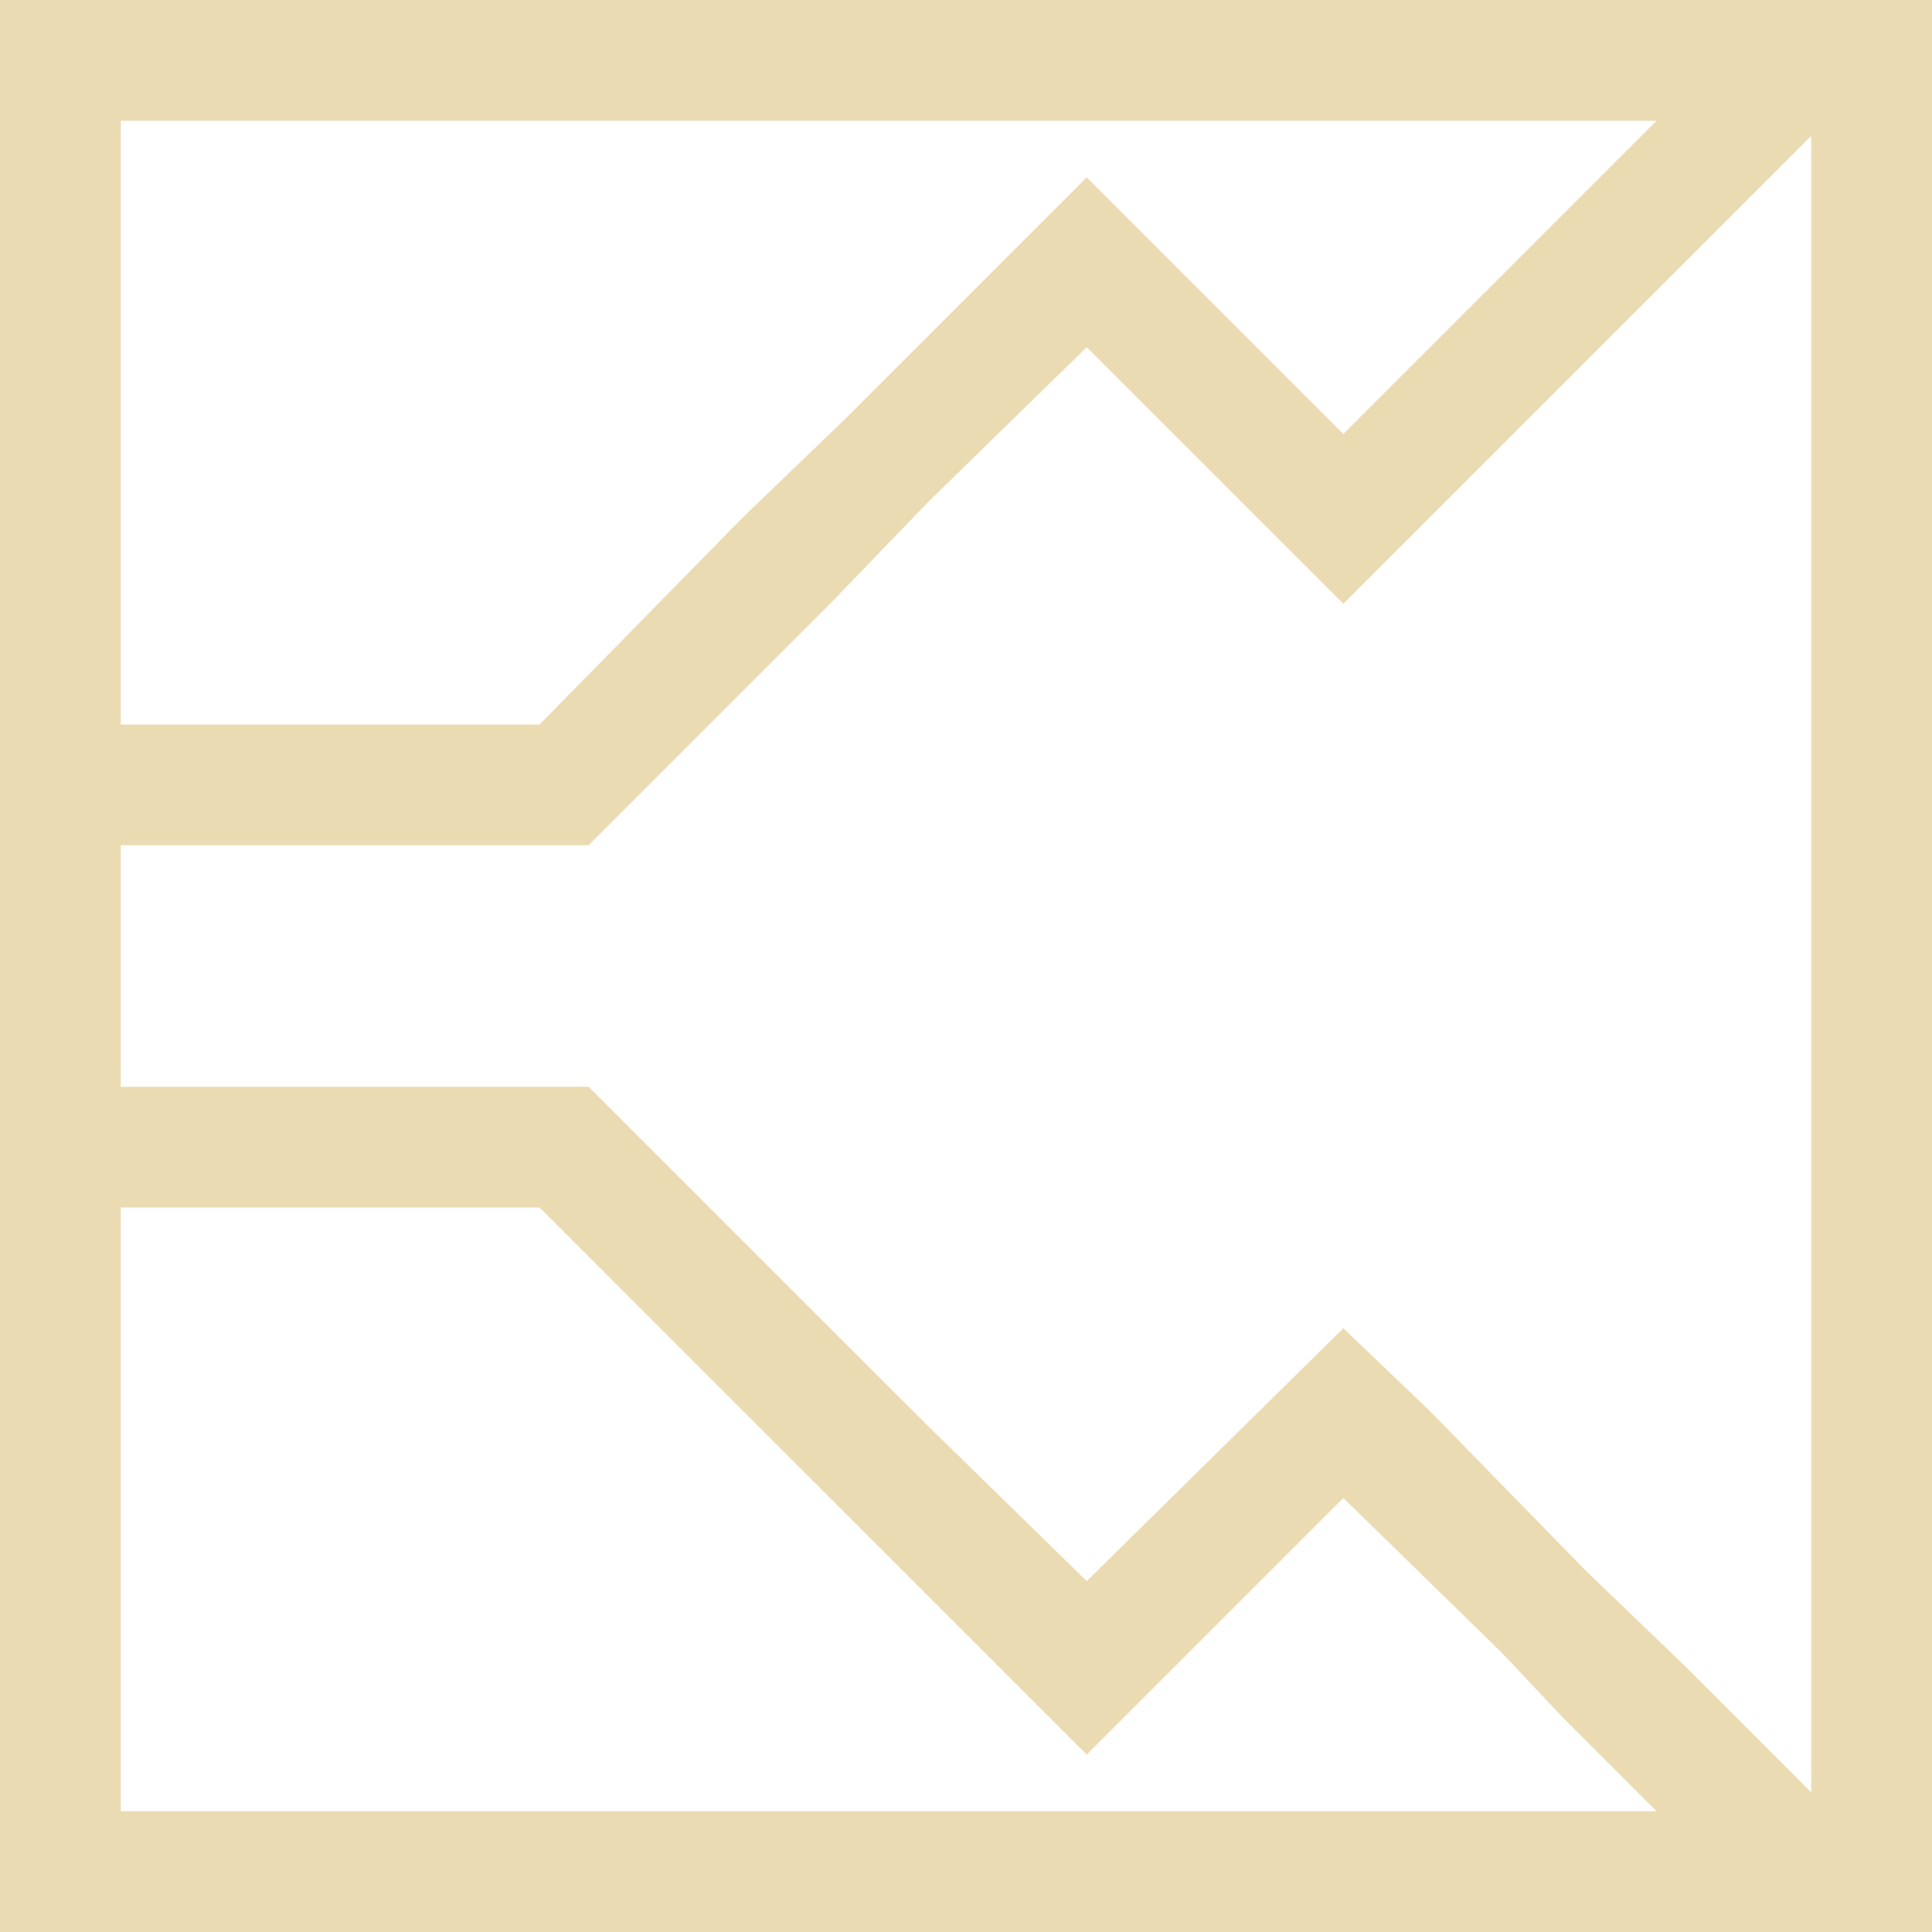
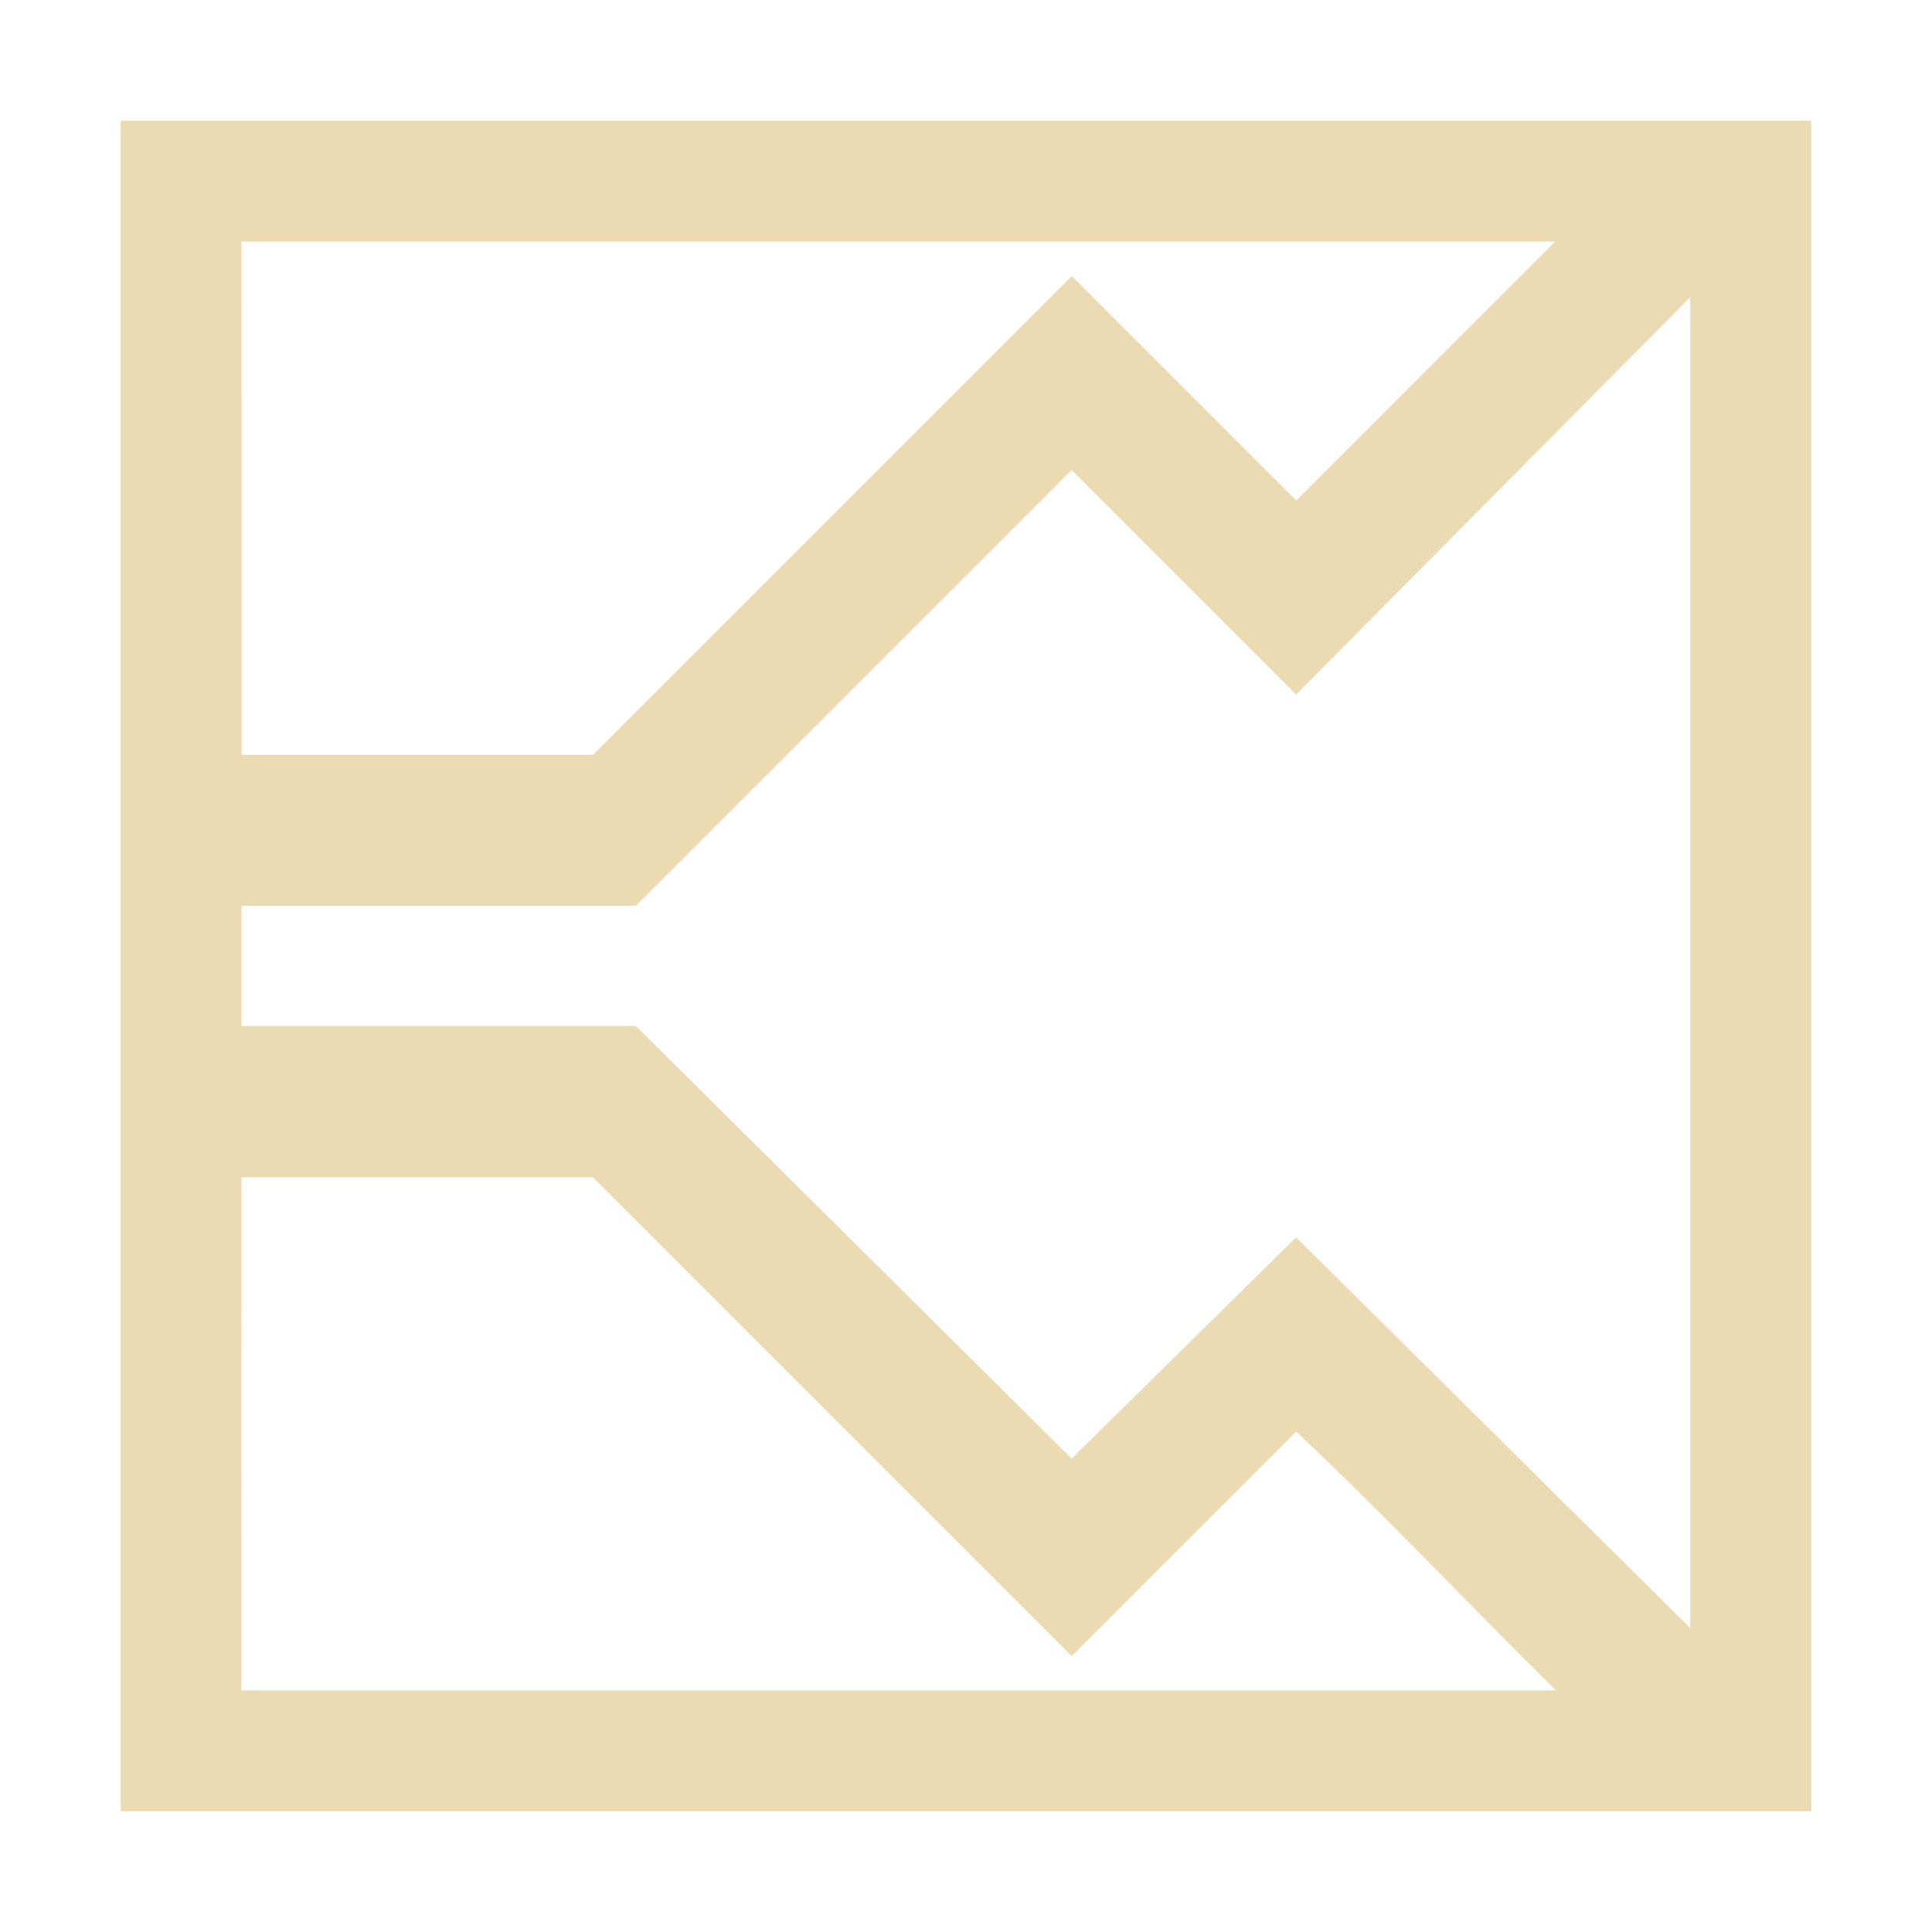
- <svg xmlns="http://www.w3.org/2000/svg" width="16" height="16" viewBox="0 0 16 16">
+ <svg xmlns="http://www.w3.org/2000/svg" width="16" height="16" version="1.1" viewBox="0 0 16 16">
  <defs>
-     <style id="current-color-scheme" type="text/css">
-    .ColorScheme-Text { color:#ebdbb2; } .ColorScheme-Highlight { color:#458588; }
-   </style>
+     <style type="text/css">.ColorScheme-Text { color:#ebdbb2; } .ColorScheme-Highlight { color:#458588; }</style>
  </defs>
-   <path style="fill:currentColor" class="ColorScheme-Text" d="M 0 0 L 0 16 L 16 16 L 16 0 L 1 0 L 0 0 z M 1 1 L 13.719 1 L 13.25 1.469 L 12.438 2.281 L 11.125 3.594 L 9 1.469 L 7.469 3 L 7 3.469 L 6.156 4.281 L 4.469 6 L 1 6 L 1 1 z M 15 1.125 L 15 14.844 L 14.719 14.562 L 13.969 13.812 L 13.125 13 L 11.844 11.688 L 11.125 11 L 9 13.094 L 7.688 11.812 L 6.875 11 L 4.875 9 L 1 9 L 1 7 L 4.875 7 L 6.875 5 L 7.688 4.156 L 9 2.875 L 11.125 5 L 13.125 3 L 13.969 2.156 L 15 1.125 z M 1 10 L 4.469 10 L 6.156 11.688 L 7 12.531 L 7.469 13 L 9 14.531 L 9.531 14 L 11.125 12.406 L 12.438 13.688 L 12.938 14.219 L 13.25 14.531 L 13.281 14.562 L 13.719 15 L 1 15 L 1 10 z" />
+   <path class="ColorScheme-Text" d="m1 1v14h14v-14h-14zm1 1h10.879l-2.144 2.145-1.859-1.859-3.965 3.965h-2.91zm11.998 0.461v11.022l-3.264-3.236-1.859 1.832-3.609-3.582h-3.266v-0.995h3.266l3.609-3.609 1.859 1.859 3.264-3.291zm-11.998 7.289h2.91l3.965 3.965 1.859-1.859c0.739 0.693 1.43 1.433 2.152 2.143h-10.887z" fill="currentColor" stroke-width=".875" />
</svg>
